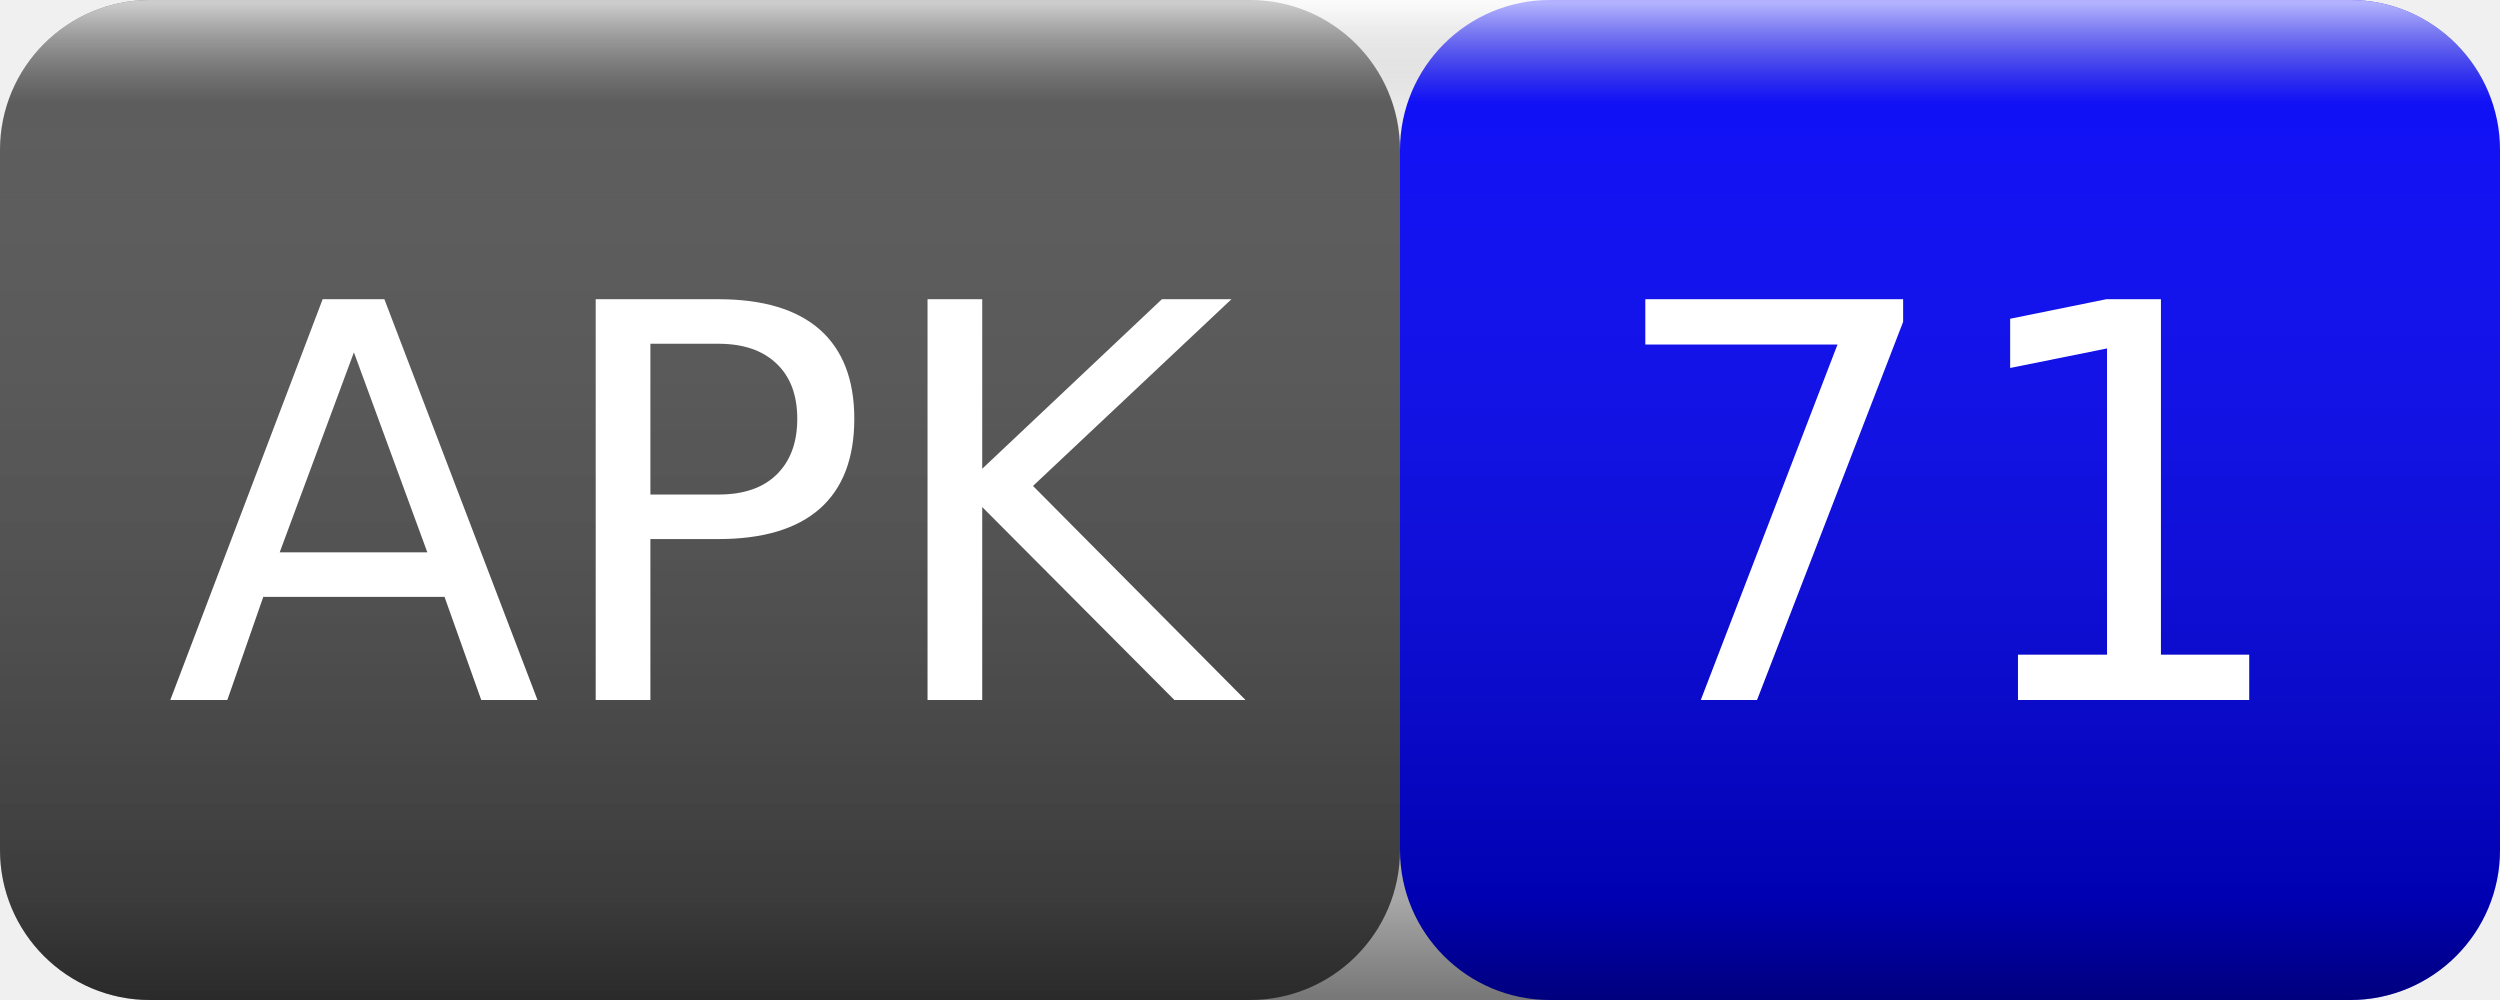
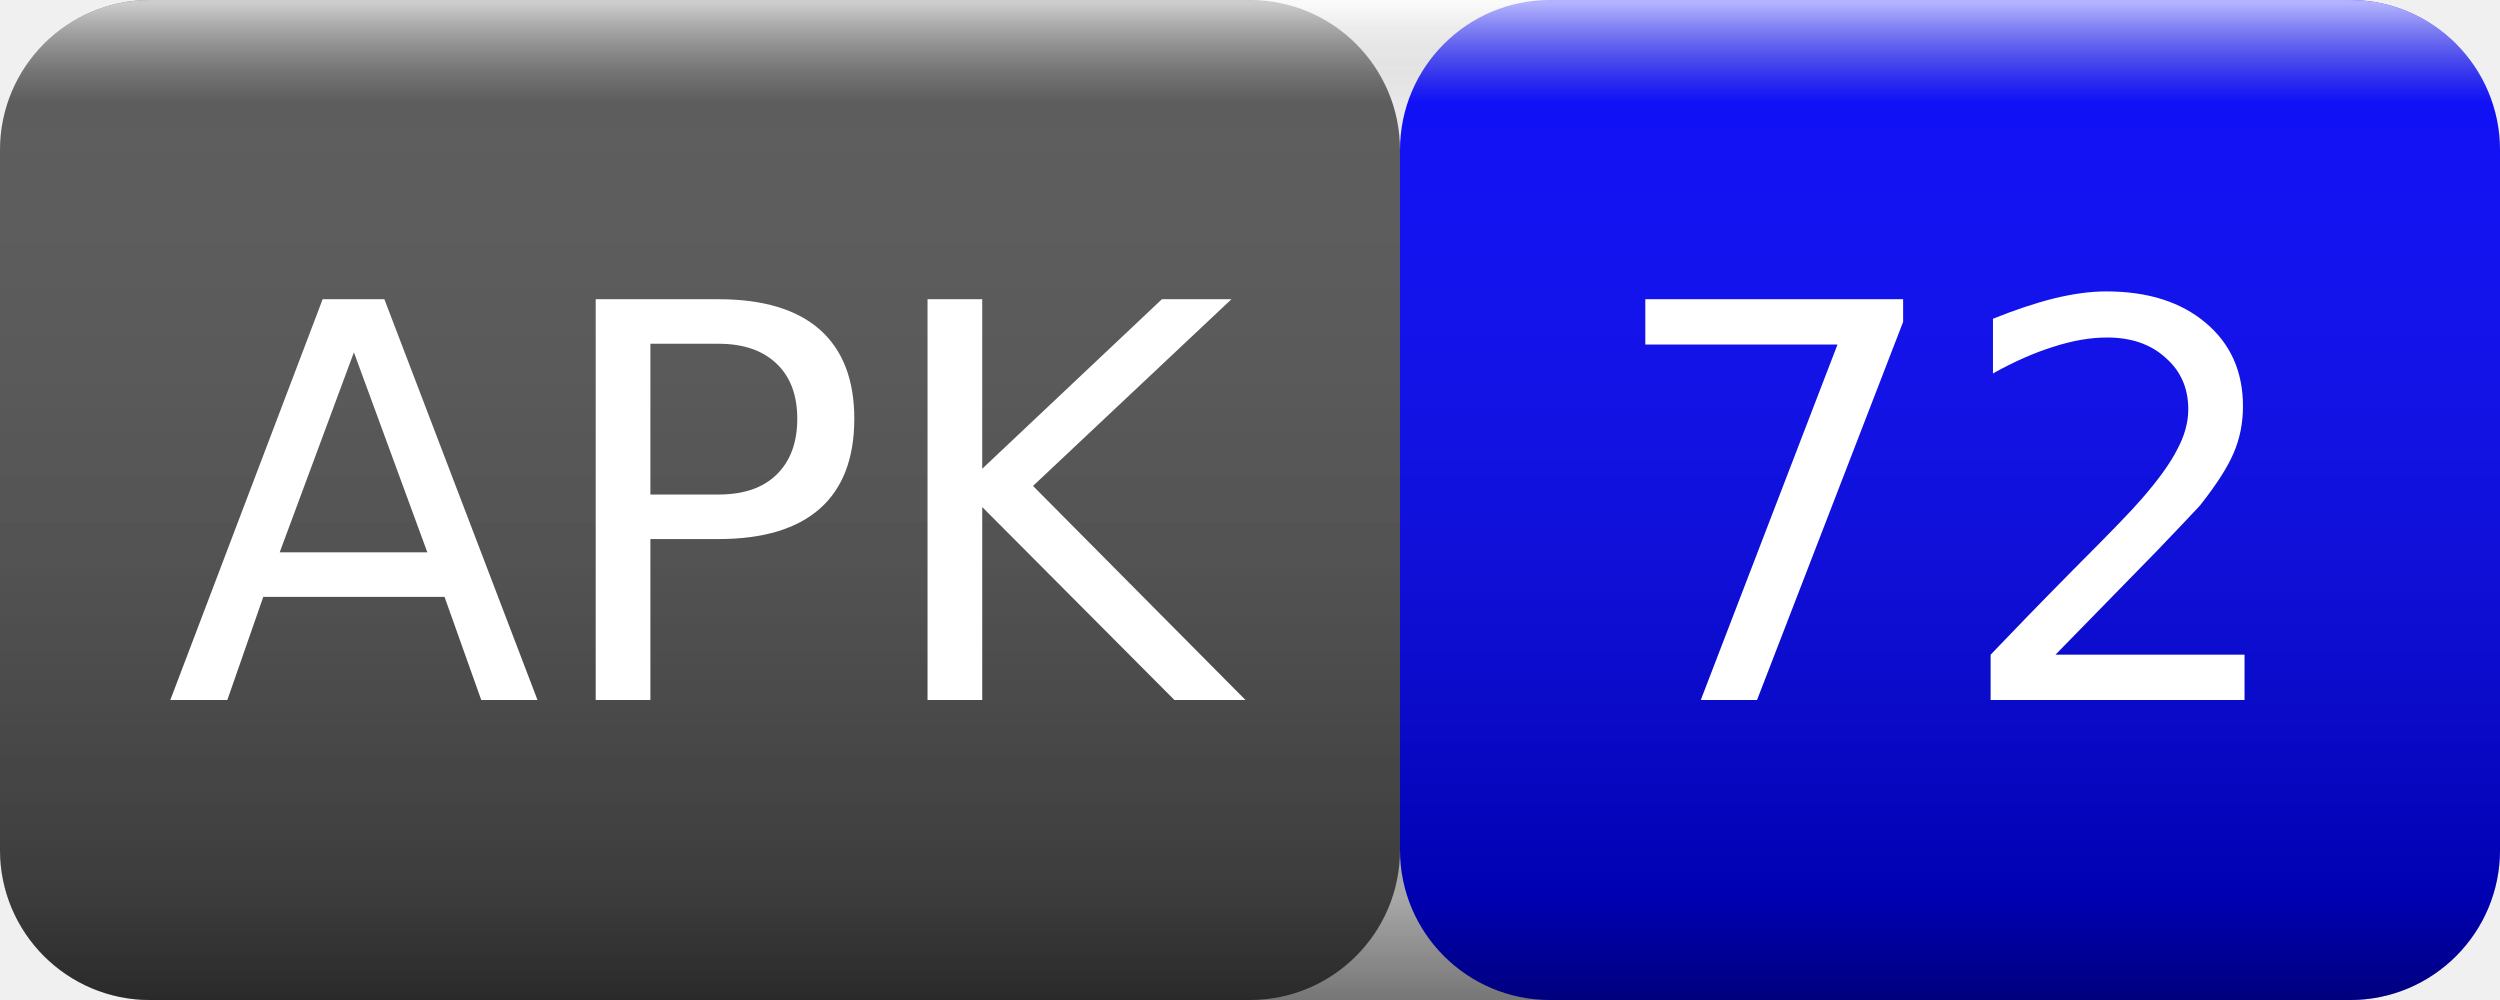
<svg xmlns="http://www.w3.org/2000/svg" width="50" height="20">
  <linearGradient id="smooth" x2="0" y2="100%">
    <stop offset="0" stop-color="#fff" stop-opacity=".7" />
    <stop offset=".1" stop-color="#aaa" stop-opacity=".1" />
    <stop offset=".9" stop-color="#000" stop-opacity=".3" />
    <stop offset="1" stop-color="#000" stop-opacity=".5" />
  </linearGradient>
  <rect rx="3" width="28" height="20" fill="#555" />
  <rect rx="3" x="28" width="22" height="20" fill="blue" />
  <rect rx="3" width="50" height="20" fill="url(#smooth)" />
  <g fill="#fff" text-anchor="middle" font-family="Verdana,Geneva,DejaVu Sans,sans-serif" font-size="11">
    <text x="14" y="14">APK</text>
-     <text x="39" y="14">71</text>
+     <text x="39" y="14">72</text>
  </g>
</svg>
